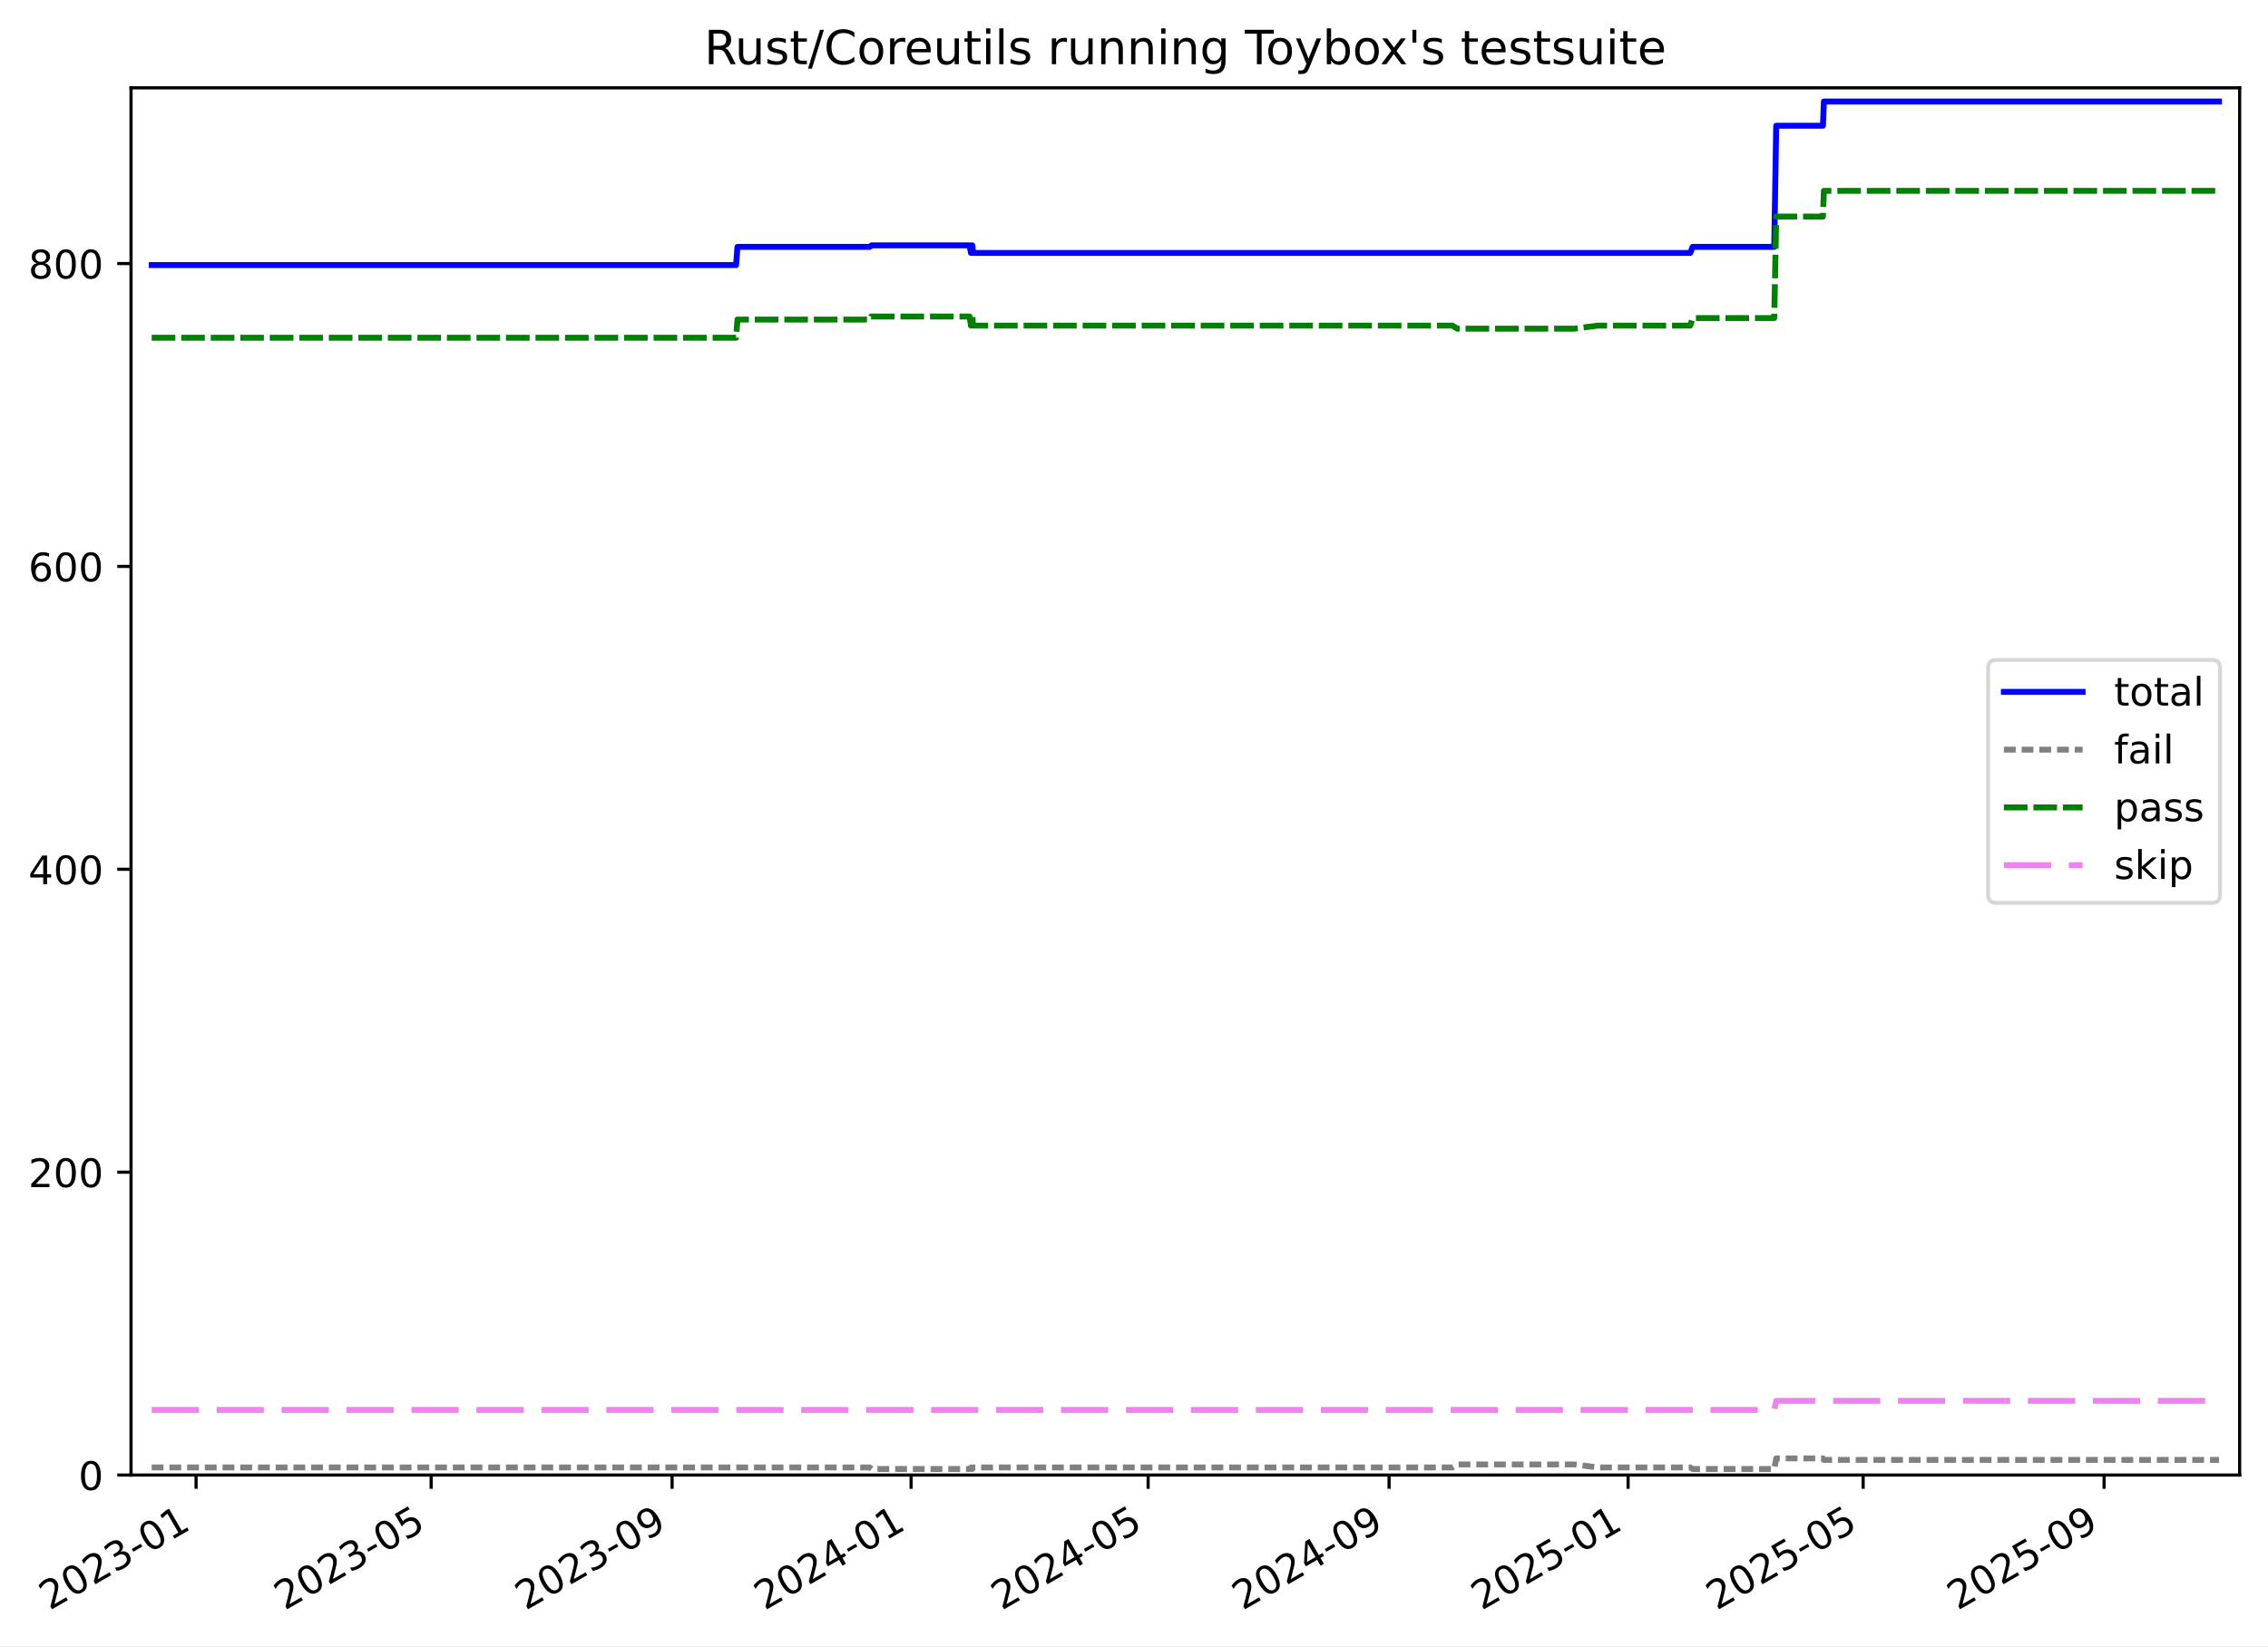
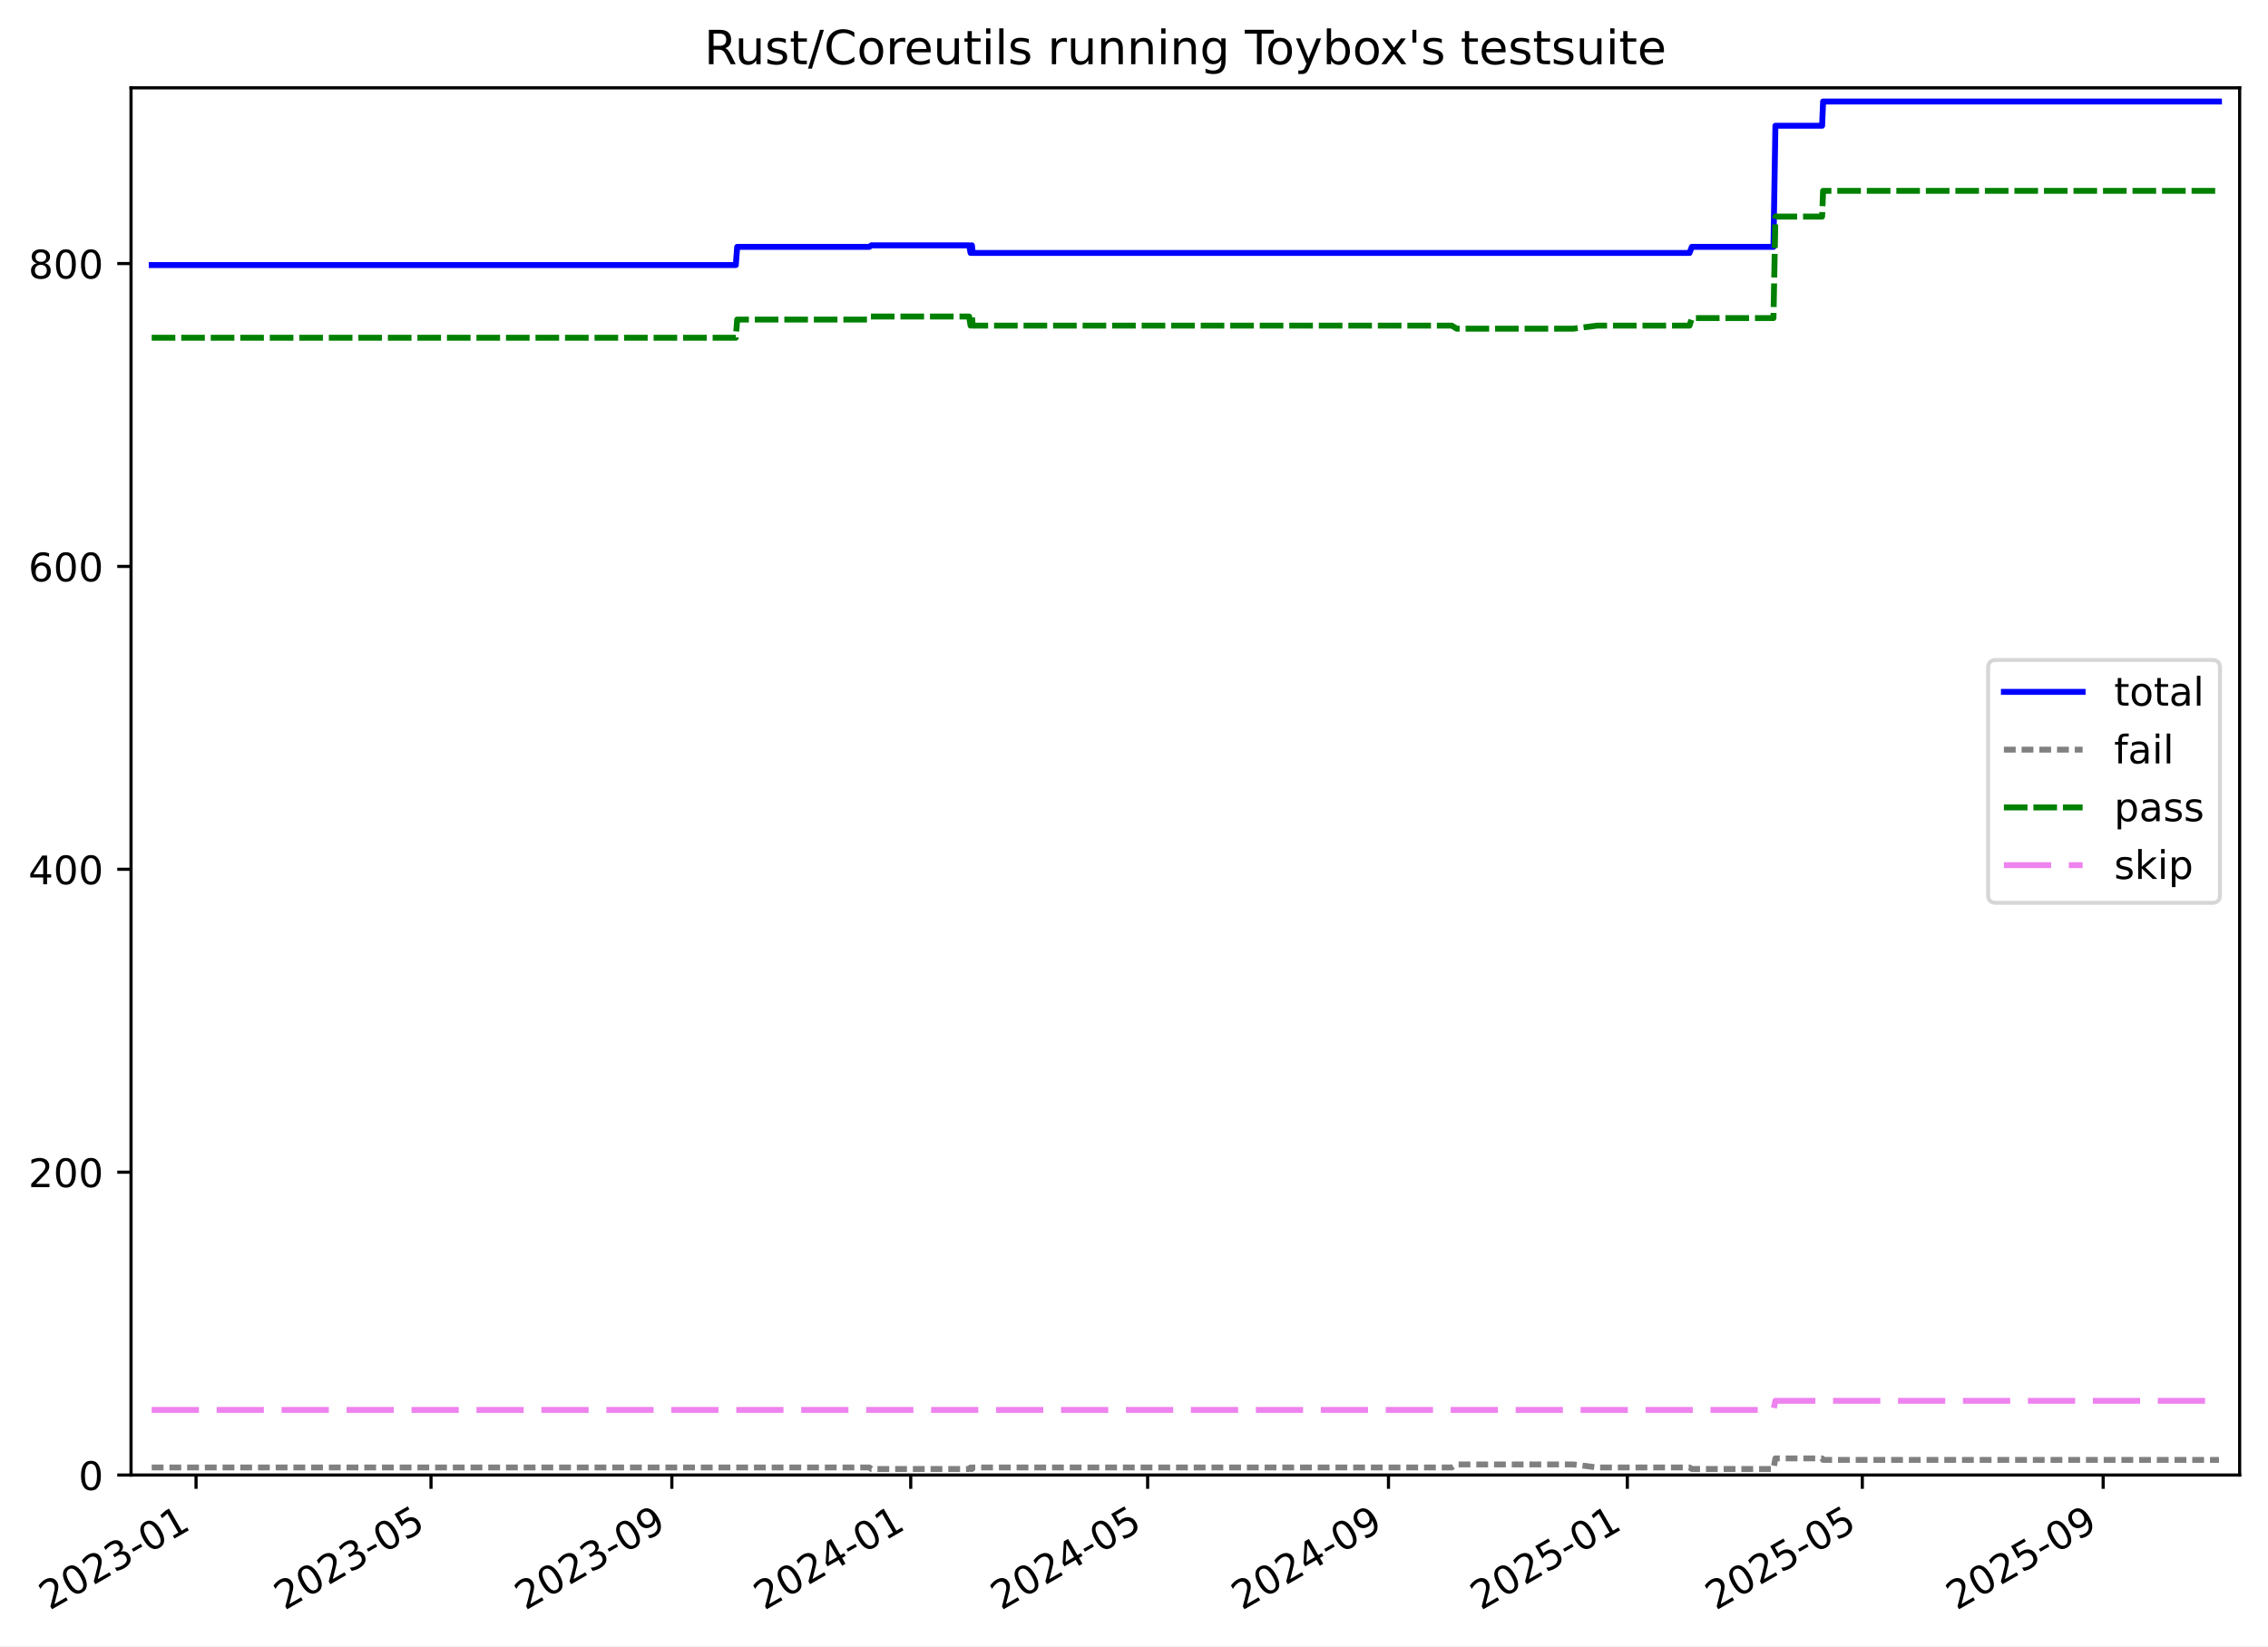
<svg xmlns="http://www.w3.org/2000/svg" xmlns:xlink="http://www.w3.org/1999/xlink" width="576.168pt" height="418.303pt" viewBox="0 0 576.168 418.303" version="1.1">
  <defs>
    <style type="text/css">*{stroke-linejoin: round; stroke-linecap: butt}</style>
  </defs>
  <g id="figure_1">
    <g id="patch_1">
      <path d="M -0 418.303  L 576.168 418.303  L 576.168 0  L -0 0  z " style="fill: #ffffff" />
    </g>
    <g id="axes_1">
      <g id="patch_2">
        <path d="M 33.288 374.83  L 568.967 374.83  L 568.967 22.318  L 33.288 22.318  z " style="fill: #ffffff" />
      </g>
      <g id="matplotlib.axis_1">
        <g id="xtick_1">
          <g id="line2d_1">
            <defs>
-               <path id="m4aa2f0f11c" d="M 0 0  L 0 3.5  " style="stroke: #000000; stroke-width: 0.8" />
-             </defs>
-             <g>
-               <use xlink:href="#m4aa2f0f11c" x="49.81" y="374.83" style="stroke: #000000; stroke-width: 0.8" />
+               <path id="mb5072abacb" d="M 0 0  L 0 3.5  " style="stroke: #000000; stroke-width: 0.8" />
+             </defs>
+             <g>
+               <use xlink:href="#mb5072abacb" x="49.804" y="374.83" style="stroke: #000000; stroke-width: 0.8" />
            </g>
          </g>
          <g id="text_1">
-             <g transform="translate(12.58477 409.302) rotate(-30) scale(0.1 -0.1)">
+             <g transform="translate(12.57926 409.302) rotate(-30) scale(0.1 -0.1)">
              <defs>
                <path id="DejaVuSans-32" d="M 1228 531  L 3431 531  L 3431 0  L 469 0  L 469 531  Q 828 903 1448 1529  Q 2069 2156 2228 2338  Q 2531 2678 2651 2914  Q 2772 3150 2772 3378  Q 2772 3750 2511 3984  Q 2250 4219 1831 4219  Q 1534 4219 1204 4116  Q 875 4013 500 3803  L 500 4441  Q 881 4594 1212 4672  Q 1544 4750 1819 4750  Q 2544 4750 2975 4387  Q 3406 4025 3406 3419  Q 3406 3131 3298 2873  Q 3191 2616 2906 2266  Q 2828 2175 2409 1742  Q 1991 1309 1228 531  z " transform="scale(0.015625)" />
                <path id="DejaVuSans-30" d="M 2034 4250  Q 1547 4250 1301 3770  Q 1056 3291 1056 2328  Q 1056 1369 1301 889  Q 1547 409 2034 409  Q 2525 409 2770 889  Q 3016 1369 3016 2328  Q 3016 3291 2770 3770  Q 2525 4250 2034 4250  z M 2034 4750  Q 2819 4750 3233 4129  Q 3647 3509 3647 2328  Q 3647 1150 3233 529  Q 2819 -91 2034 -91  Q 1250 -91 836 529  Q 422 1150 422 2328  Q 422 3509 836 4129  Q 1250 4750 2034 4750  z " transform="scale(0.015625)" />
                <path id="DejaVuSans-33" d="M 2597 2516  Q 3050 2419 3304 2112  Q 3559 1806 3559 1356  Q 3559 666 3084 287  Q 2609 -91 1734 -91  Q 1441 -91 1130 -33  Q 819 25 488 141  L 488 750  Q 750 597 1062 519  Q 1375 441 1716 441  Q 2309 441 2620 675  Q 2931 909 2931 1356  Q 2931 1769 2642 2001  Q 2353 2234 1838 2234  L 1294 2234  L 1294 2753  L 1863 2753  Q 2328 2753 2575 2939  Q 2822 3125 2822 3475  Q 2822 3834 2567 4026  Q 2313 4219 1838 4219  Q 1578 4219 1281 4162  Q 984 4106 628 3988  L 628 4550  Q 988 4650 1302 4700  Q 1616 4750 1894 4750  Q 2613 4750 3031 4423  Q 3450 4097 3450 3541  Q 3450 3153 3228 2886  Q 3006 2619 2597 2516  z " transform="scale(0.015625)" />
                <path id="DejaVuSans-2d" d="M 313 2009  L 1997 2009  L 1997 1497  L 313 1497  L 313 2009  z " transform="scale(0.015625)" />
                <path id="DejaVuSans-31" d="M 794 531  L 1825 531  L 1825 4091  L 703 3866  L 703 4441  L 1819 4666  L 2450 4666  L 2450 531  L 3481 531  L 3481 0  L 794 0  L 794 531  z " transform="scale(0.015625)" />
              </defs>
              <use xlink:href="#DejaVuSans-32" />
              <use xlink:href="#DejaVuSans-30" x="63.623" />
              <use xlink:href="#DejaVuSans-32" x="127.246" />
              <use xlink:href="#DejaVuSans-33" x="190.869" />
              <use xlink:href="#DejaVuSans-2d" x="254.492" />
              <use xlink:href="#DejaVuSans-30" x="290.576" />
              <use xlink:href="#DejaVuSans-31" x="354.199" />
            </g>
          </g>
        </g>
        <g id="xtick_2">
          <g id="line2d_2">
            <g>
-               <use xlink:href="#m4aa2f0f11c" x="109.529" y="374.83" style="stroke: #000000; stroke-width: 0.8" />
+               <use xlink:href="#mb5072abacb" x="109.495" y="374.83" style="stroke: #000000; stroke-width: 0.8" />
            </g>
          </g>
          <g id="text_2">
-             <g transform="translate(72.30443 409.302) rotate(-30) scale(0.1 -0.1)">
+             <g transform="translate(72.26973 409.302) rotate(-30) scale(0.1 -0.1)">
              <defs>
                <path id="DejaVuSans-35" d="M 691 4666  L 3169 4666  L 3169 4134  L 1269 4134  L 1269 2991  Q 1406 3038 1543 3061  Q 1681 3084 1819 3084  Q 2600 3084 3056 2656  Q 3513 2228 3513 1497  Q 3513 744 3044 326  Q 2575 -91 1722 -91  Q 1428 -91 1123 -41  Q 819 9 494 109  L 494 744  Q 775 591 1075 516  Q 1375 441 1709 441  Q 2250 441 2565 725  Q 2881 1009 2881 1497  Q 2881 1984 2565 2268  Q 2250 2553 1709 2553  Q 1456 2553 1204 2497  Q 953 2441 691 2322  L 691 4666  z " transform="scale(0.015625)" />
              </defs>
              <use xlink:href="#DejaVuSans-32" />
              <use xlink:href="#DejaVuSans-30" x="63.623" />
              <use xlink:href="#DejaVuSans-32" x="127.246" />
              <use xlink:href="#DejaVuSans-33" x="190.869" />
              <use xlink:href="#DejaVuSans-2d" x="254.492" />
              <use xlink:href="#DejaVuSans-30" x="290.576" />
              <use xlink:href="#DejaVuSans-35" x="354.199" />
            </g>
          </g>
        </g>
        <g id="xtick_3">
          <g id="line2d_3">
            <g>
-               <use xlink:href="#m4aa2f0f11c" x="170.742" y="374.83" style="stroke: #000000; stroke-width: 0.8" />
+               <use xlink:href="#mb5072abacb" x="170.677" y="374.83" style="stroke: #000000; stroke-width: 0.8" />
            </g>
          </g>
          <g id="text_3">
-             <g transform="translate(133.5171 409.302) rotate(-30) scale(0.1 -0.1)">
+             <g transform="translate(133.4525 409.302) rotate(-30) scale(0.1 -0.1)">
              <defs>
                <path id="DejaVuSans-39" d="M 703 97  L 703 672  Q 941 559 1184 500  Q 1428 441 1663 441  Q 2288 441 2617 861  Q 2947 1281 2994 2138  Q 2813 1869 2534 1725  Q 2256 1581 1919 1581  Q 1219 1581 811 2004  Q 403 2428 403 3163  Q 403 3881 828 4315  Q 1253 4750 1959 4750  Q 2769 4750 3195 4129  Q 3622 3509 3622 2328  Q 3622 1225 3098 567  Q 2575 -91 1691 -91  Q 1453 -91 1209 -44  Q 966 3 703 97  z M 1959 2075  Q 2384 2075 2632 2365  Q 2881 2656 2881 3163  Q 2881 3666 2632 3958  Q 2384 4250 1959 4250  Q 1534 4250 1286 3958  Q 1038 3666 1038 3163  Q 1038 2656 1286 2365  Q 1534 2075 1959 2075  z " transform="scale(0.015625)" />
              </defs>
              <use xlink:href="#DejaVuSans-32" />
              <use xlink:href="#DejaVuSans-30" x="63.623" />
              <use xlink:href="#DejaVuSans-32" x="127.246" />
              <use xlink:href="#DejaVuSans-33" x="190.869" />
              <use xlink:href="#DejaVuSans-2d" x="254.492" />
              <use xlink:href="#DejaVuSans-30" x="290.576" />
              <use xlink:href="#DejaVuSans-39" x="354.199" />
            </g>
          </g>
        </g>
        <g id="xtick_4">
          <g id="line2d_4">
            <g>
-               <use xlink:href="#m4aa2f0f11c" x="231.457" y="374.83" style="stroke: #000000; stroke-width: 0.8" />
+               <use xlink:href="#mb5072abacb" x="231.363" y="374.83" style="stroke: #000000; stroke-width: 0.8" />
            </g>
          </g>
          <g id="text_4">
-             <g transform="translate(194.2321 409.302) rotate(-30) scale(0.1 -0.1)">
+             <g transform="translate(194.1378 409.302) rotate(-30) scale(0.1 -0.1)">
              <defs>
                <path id="DejaVuSans-34" d="M 2419 4116  L 825 1625  L 2419 1625  L 2419 4116  z M 2253 4666  L 3047 4666  L 3047 1625  L 3713 1625  L 3713 1100  L 3047 1100  L 3047 0  L 2419 0  L 2419 1100  L 313 1100  L 313 1709  L 2253 4666  z " transform="scale(0.015625)" />
              </defs>
              <use xlink:href="#DejaVuSans-32" />
              <use xlink:href="#DejaVuSans-30" x="63.623" />
              <use xlink:href="#DejaVuSans-32" x="127.246" />
              <use xlink:href="#DejaVuSans-34" x="190.869" />
              <use xlink:href="#DejaVuSans-2d" x="254.492" />
              <use xlink:href="#DejaVuSans-30" x="290.576" />
              <use xlink:href="#DejaVuSans-31" x="354.199" />
            </g>
          </g>
        </g>
        <g id="xtick_5">
          <g id="line2d_5">
            <g>
-               <use xlink:href="#m4aa2f0f11c" x="291.674" y="374.83" style="stroke: #000000; stroke-width: 0.8" />
+               <use xlink:href="#mb5072abacb" x="291.55" y="374.83" style="stroke: #000000; stroke-width: 0.8" />
            </g>
          </g>
          <g id="text_5">
-             <g transform="translate(254.4494 409.302) rotate(-30) scale(0.1 -0.1)">
+             <g transform="translate(254.3256 409.302) rotate(-30) scale(0.1 -0.1)">
              <use xlink:href="#DejaVuSans-32" />
              <use xlink:href="#DejaVuSans-30" x="63.623" />
              <use xlink:href="#DejaVuSans-32" x="127.246" />
              <use xlink:href="#DejaVuSans-34" x="190.869" />
              <use xlink:href="#DejaVuSans-2d" x="254.492" />
              <use xlink:href="#DejaVuSans-30" x="290.576" />
              <use xlink:href="#DejaVuSans-35" x="354.199" />
            </g>
          </g>
        </g>
        <g id="xtick_6">
          <g id="line2d_6">
            <g>
-               <use xlink:href="#m4aa2f0f11c" x="352.887" y="374.83" style="stroke: #000000; stroke-width: 0.8" />
+               <use xlink:href="#mb5072abacb" x="352.733" y="374.83" style="stroke: #000000; stroke-width: 0.8" />
            </g>
          </g>
          <g id="text_6">
-             <g transform="translate(315.662 409.302) rotate(-30) scale(0.1 -0.1)">
+             <g transform="translate(315.5084 409.302) rotate(-30) scale(0.1 -0.1)">
              <use xlink:href="#DejaVuSans-32" />
              <use xlink:href="#DejaVuSans-30" x="63.623" />
              <use xlink:href="#DejaVuSans-32" x="127.246" />
              <use xlink:href="#DejaVuSans-34" x="190.869" />
              <use xlink:href="#DejaVuSans-2d" x="254.492" />
              <use xlink:href="#DejaVuSans-30" x="290.576" />
              <use xlink:href="#DejaVuSans-39" x="354.199" />
            </g>
          </g>
        </g>
        <g id="xtick_7">
          <g id="line2d_7">
            <g>
-               <use xlink:href="#m4aa2f0f11c" x="413.602" y="374.83" style="stroke: #000000; stroke-width: 0.8" />
+               <use xlink:href="#mb5072abacb" x="413.418" y="374.83" style="stroke: #000000; stroke-width: 0.8" />
            </g>
          </g>
          <g id="text_7">
-             <g transform="translate(376.377 409.302) rotate(-30) scale(0.1 -0.1)">
+             <g transform="translate(376.1937 409.302) rotate(-30) scale(0.1 -0.1)">
              <use xlink:href="#DejaVuSans-32" />
              <use xlink:href="#DejaVuSans-30" x="63.623" />
              <use xlink:href="#DejaVuSans-32" x="127.246" />
              <use xlink:href="#DejaVuSans-35" x="190.869" />
              <use xlink:href="#DejaVuSans-2d" x="254.492" />
              <use xlink:href="#DejaVuSans-30" x="290.576" />
              <use xlink:href="#DejaVuSans-31" x="354.199" />
            </g>
          </g>
        </g>
        <g id="xtick_8">
          <g id="line2d_8">
            <g>
-               <use xlink:href="#m4aa2f0f11c" x="473.321" y="374.83" style="stroke: #000000; stroke-width: 0.8" />
+               <use xlink:href="#mb5072abacb" x="473.109" y="374.83" style="stroke: #000000; stroke-width: 0.8" />
            </g>
          </g>
          <g id="text_8">
-             <g transform="translate(436.0967 409.302) rotate(-30) scale(0.1 -0.1)">
+             <g transform="translate(435.8841 409.302) rotate(-30) scale(0.1 -0.1)">
              <use xlink:href="#DejaVuSans-32" />
              <use xlink:href="#DejaVuSans-30" x="63.623" />
              <use xlink:href="#DejaVuSans-32" x="127.246" />
              <use xlink:href="#DejaVuSans-35" x="190.869" />
              <use xlink:href="#DejaVuSans-2d" x="254.492" />
              <use xlink:href="#DejaVuSans-30" x="290.576" />
              <use xlink:href="#DejaVuSans-35" x="354.199" />
            </g>
          </g>
        </g>
        <g id="xtick_9">
          <g id="line2d_9">
            <g>
-               <use xlink:href="#m4aa2f0f11c" x="534.534" y="374.83" style="stroke: #000000; stroke-width: 0.8" />
+               <use xlink:href="#mb5072abacb" x="534.292" y="374.83" style="stroke: #000000; stroke-width: 0.8" />
            </g>
          </g>
          <g id="text_9">
-             <g transform="translate(497.3093 409.302) rotate(-30) scale(0.1 -0.1)">
+             <g transform="translate(497.0669 409.302) rotate(-30) scale(0.1 -0.1)">
              <use xlink:href="#DejaVuSans-32" />
              <use xlink:href="#DejaVuSans-30" x="63.623" />
              <use xlink:href="#DejaVuSans-32" x="127.246" />
              <use xlink:href="#DejaVuSans-35" x="190.869" />
              <use xlink:href="#DejaVuSans-2d" x="254.492" />
              <use xlink:href="#DejaVuSans-30" x="290.576" />
              <use xlink:href="#DejaVuSans-39" x="354.199" />
            </g>
          </g>
        </g>
      </g>
      <g id="matplotlib.axis_2">
        <g id="ytick_1">
          <g id="line2d_10">
            <defs>
-               <path id="m21afa49910" d="M 0 0  L -3.5 0  " style="stroke: #000000; stroke-width: 0.8" />
-             </defs>
-             <g>
-               <use xlink:href="#m21afa49910" x="33.288" y="374.83" style="stroke: #000000; stroke-width: 0.8" />
+               <path id="mbdc04db9ae" d="M 0 0  L -3.5 0  " style="stroke: #000000; stroke-width: 0.8" />
+             </defs>
+             <g>
+               <use xlink:href="#mbdc04db9ae" x="33.288" y="374.83" style="stroke: #000000; stroke-width: 0.8" />
            </g>
          </g>
          <g id="text_10">
            <g transform="translate(19.925 378.6293) scale(0.1 -0.1)">
              <use xlink:href="#DejaVuSans-30" />
            </g>
          </g>
        </g>
        <g id="ytick_2">
          <g id="line2d_11">
            <g>
-               <use xlink:href="#m21afa49910" x="33.288" y="297.865" style="stroke: #000000; stroke-width: 0.8" />
+               <use xlink:href="#mbdc04db9ae" x="33.288" y="297.865" style="stroke: #000000; stroke-width: 0.8" />
            </g>
          </g>
          <g id="text_11">
            <g transform="translate(7.2 301.6642) scale(0.1 -0.1)">
              <use xlink:href="#DejaVuSans-32" />
              <use xlink:href="#DejaVuSans-30" x="63.623" />
              <use xlink:href="#DejaVuSans-30" x="127.246" />
            </g>
          </g>
        </g>
        <g id="ytick_3">
          <g id="line2d_12">
            <g>
-               <use xlink:href="#m21afa49910" x="33.288" y="220.9" style="stroke: #000000; stroke-width: 0.8" />
+               <use xlink:href="#mbdc04db9ae" x="33.288" y="220.9" style="stroke: #000000; stroke-width: 0.8" />
            </g>
          </g>
          <g id="text_12">
            <g transform="translate(7.2 224.699) scale(0.1 -0.1)">
              <use xlink:href="#DejaVuSans-34" />
              <use xlink:href="#DejaVuSans-30" x="63.623" />
              <use xlink:href="#DejaVuSans-30" x="127.246" />
            </g>
          </g>
        </g>
        <g id="ytick_4">
          <g id="line2d_13">
            <g>
-               <use xlink:href="#m21afa49910" x="33.288" y="143.935" style="stroke: #000000; stroke-width: 0.8" />
+               <use xlink:href="#mbdc04db9ae" x="33.288" y="143.935" style="stroke: #000000; stroke-width: 0.8" />
            </g>
          </g>
          <g id="text_13">
            <g transform="translate(7.2 147.7338) scale(0.1 -0.1)">
              <defs>
                <path id="DejaVuSans-36" d="M 2113 2584  Q 1688 2584 1439 2293  Q 1191 2003 1191 1497  Q 1191 994 1439 701  Q 1688 409 2113 409  Q 2538 409 2786 701  Q 3034 994 3034 1497  Q 3034 2003 2786 2293  Q 2538 2584 2113 2584  z M 3366 4563  L 3366 3988  Q 3128 4100 2886 4159  Q 2644 4219 2406 4219  Q 1781 4219 1451 3797  Q 1122 3375 1075 2522  Q 1259 2794 1537 2939  Q 1816 3084 2150 3084  Q 2853 3084 3261 2657  Q 3669 2231 3669 1497  Q 3669 778 3244 343  Q 2819 -91 2113 -91  Q 1303 -91 875 529  Q 447 1150 447 2328  Q 447 3434 972 4092  Q 1497 4750 2381 4750  Q 2619 4750 2861 4703  Q 3103 4656 3366 4563  z " transform="scale(0.015625)" />
              </defs>
              <use xlink:href="#DejaVuSans-36" />
              <use xlink:href="#DejaVuSans-30" x="63.623" />
              <use xlink:href="#DejaVuSans-30" x="127.246" />
            </g>
          </g>
        </g>
        <g id="ytick_5">
          <g id="line2d_14">
            <g>
-               <use xlink:href="#m21afa49910" x="33.288" y="66.969" style="stroke: #000000; stroke-width: 0.8" />
+               <use xlink:href="#mbdc04db9ae" x="33.288" y="66.969" style="stroke: #000000; stroke-width: 0.8" />
            </g>
          </g>
          <g id="text_14">
            <g transform="translate(7.2 70.76868) scale(0.1 -0.1)">
              <defs>
                <path id="DejaVuSans-38" d="M 2034 2216  Q 1584 2216 1326 1975  Q 1069 1734 1069 1313  Q 1069 891 1326 650  Q 1584 409 2034 409  Q 2484 409 2743 651  Q 3003 894 3003 1313  Q 3003 1734 2745 1975  Q 2488 2216 2034 2216  z M 1403 2484  Q 997 2584 770 2862  Q 544 3141 544 3541  Q 544 4100 942 4425  Q 1341 4750 2034 4750  Q 2731 4750 3128 4425  Q 3525 4100 3525 3541  Q 3525 3141 3298 2862  Q 3072 2584 2669 2484  Q 3125 2378 3379 2068  Q 3634 1759 3634 1313  Q 3634 634 3220 271  Q 2806 -91 2034 -91  Q 1263 -91 848 271  Q 434 634 434 1313  Q 434 1759 690 2068  Q 947 2378 1403 2484  z M 1172 3481  Q 1172 3119 1398 2916  Q 1625 2713 2034 2713  Q 2441 2713 2670 2916  Q 2900 3119 2900 3481  Q 2900 3844 2670 4047  Q 2441 4250 2034 4250  Q 1625 4250 1398 4047  Q 1172 3844 1172 3481  z " transform="scale(0.015625)" />
              </defs>
              <use xlink:href="#DejaVuSans-38" />
              <use xlink:href="#DejaVuSans-30" x="63.623" />
              <use xlink:href="#DejaVuSans-30" x="127.246" />
            </g>
          </g>
        </g>
      </g>
      <g id="line2d_15">
-         <path d="M 38.539 67.354  L 187.002 67.354  L 187.345 62.736  L 220.938 62.736  L 221.426 62.352  L 246.304 62.352  L 246.672 64.276  L 246.86 62.352  L 247.015 62.352  L 247.205 64.276  L 429.406 64.276  L 429.991 62.736  L 450.734 62.736  L 451.233 31.95  L 463.101 31.95  L 463.349 25.793  L 563.716 25.793  L 563.716 25.793  " clip-path="url(#p247e519b66)" style="fill: none; stroke: #0000ff; stroke-width: 1.5; stroke-linecap: square" />
+         <path d="M 38.539 67.354  L 186.93 67.354  L 187.272 62.736  L 220.849 62.736  L 221.337 62.352  L 246.203 62.352  L 246.57 64.276  L 246.758 62.352  L 246.913 62.352  L 247.103 64.276  L 429.215 64.276  L 429.799 62.736  L 450.532 62.736  L 451.031 31.95  L 462.893 31.95  L 463.142 25.793  L 563.716 25.793  L 563.716 25.793  " clip-path="url(#p7151f92bf5)" style="fill: none; stroke: #0000ff; stroke-width: 1.5; stroke-linecap: square" />
      </g>
      <g id="line2d_16">
-         <path d="M 38.539 372.906  L 220.938 372.906  L 221.426 373.291  L 246.304 373.291  L 246.672 372.906  L 246.86 373.291  L 247.015 373.291  L 247.205 372.906  L 368.962 372.906  L 370.222 372.136  L 399.889 372.136  L 405.945 372.906  L 429.406 372.906  L 429.991 373.291  L 450.734 373.291  L 451.233 370.597  L 463.101 370.597  L 463.349 370.982  L 563.716 370.982  L 563.716 370.982  " clip-path="url(#p247e519b66)" style="fill: none; stroke-dasharray: 3,1.5; stroke-dashoffset: 0; stroke: #808080; stroke-width: 1.5" />
+         <path d="M 38.539 372.906  L 220.849 372.906  L 221.337 373.291  L 246.203 373.291  L 246.57 372.906  L 246.758 373.291  L 246.913 373.291  L 247.103 372.906  L 368.801 372.906  L 370.06 372.136  L 399.713 372.136  L 405.765 372.906  L 429.215 372.906  L 429.799 373.291  L 450.532 373.291  L 451.031 370.597  L 462.893 370.597  L 463.142 370.982  L 563.716 370.982  L 563.716 370.982  " clip-path="url(#p7151f92bf5)" style="fill: none; stroke-dasharray: 3,1.5; stroke-dashoffset: 0; stroke: #808080; stroke-width: 1.5" />
      </g>
      <g id="line2d_17">
-         <path d="M 38.539 85.826  L 187.002 85.826  L 187.345 81.208  L 220.938 81.208  L 221.291 80.438  L 246.304 80.438  L 246.672 82.747  L 246.86 80.438  L 247.015 80.438  L 247.205 82.747  L 368.962 82.747  L 370.222 83.517  L 399.889 83.517  L 405.945 82.747  L 429.406 82.747  L 429.991 80.823  L 450.734 80.823  L 451.233 55.04  L 463.101 55.04  L 463.349 48.498  L 563.716 48.498  L 563.716 48.498  " clip-path="url(#p247e519b66)" style="fill: none; stroke-dasharray: 6,1.5; stroke-dashoffset: 0; stroke: #008000; stroke-width: 1.5" />
+         <path d="M 38.539 85.826  L 186.93 85.826  L 187.272 81.208  L 220.849 81.208  L 221.201 80.438  L 246.203 80.438  L 246.57 82.747  L 246.758 80.438  L 246.913 80.438  L 247.103 82.747  L 368.801 82.747  L 370.06 83.517  L 399.713 83.517  L 405.765 82.747  L 429.215 82.747  L 429.799 80.823  L 450.532 80.823  L 451.031 55.04  L 462.893 55.04  L 463.142 48.498  L 563.716 48.498  L 563.716 48.498  " clip-path="url(#p7151f92bf5)" style="fill: none; stroke-dasharray: 6,1.5; stroke-dashoffset: 0; stroke: #008000; stroke-width: 1.5" />
      </g>
      <g id="line2d_18">
-         <path d="M 38.539 358.283  L 450.734 358.283  L 451.233 355.974  L 563.716 355.974  L 563.716 355.974  " clip-path="url(#p247e519b66)" style="fill: none; stroke-dasharray: 12,4.5; stroke-dashoffset: 0; stroke: #ee82ee; stroke-width: 1.5" />
+         <path d="M 38.539 358.283  L 450.532 358.283  L 451.031 355.974  L 563.716 355.974  L 563.716 355.974  " clip-path="url(#p7151f92bf5)" style="fill: none; stroke-dasharray: 12,4.5; stroke-dashoffset: 0; stroke: #ee82ee; stroke-width: 1.5" />
      </g>
      <g id="patch_3">
        <path d="M 33.288 374.83  L 33.288 22.318  " style="fill: none; stroke: #000000; stroke-width: 0.8; stroke-linejoin: miter; stroke-linecap: square" />
      </g>
      <g id="patch_4">
        <path d="M 568.967 374.83  L 568.967 22.318  " style="fill: none; stroke: #000000; stroke-width: 0.8; stroke-linejoin: miter; stroke-linecap: square" />
      </g>
      <g id="patch_5">
        <path d="M 33.288 374.83  L 568.967 374.83  " style="fill: none; stroke: #000000; stroke-width: 0.8; stroke-linejoin: miter; stroke-linecap: square" />
      </g>
      <g id="patch_6">
        <path d="M 33.288 22.318  L 568.967 22.318  " style="fill: none; stroke: #000000; stroke-width: 0.8; stroke-linejoin: miter; stroke-linecap: square" />
      </g>
      <g id="text_15">
        <g transform="translate(178.9084 16.31812) scale(0.12 -0.12)">
          <defs>
            <path id="DejaVuSans-52" d="M 2841 2188  Q 3044 2119 3236 1894  Q 3428 1669 3622 1275  L 4263 0  L 3584 0  L 2988 1197  Q 2756 1666 2539 1819  Q 2322 1972 1947 1972  L 1259 1972  L 1259 0  L 628 0  L 628 4666  L 2053 4666  Q 2853 4666 3247 4331  Q 3641 3997 3641 3322  Q 3641 2881 3436 2590  Q 3231 2300 2841 2188  z M 1259 4147  L 1259 2491  L 2053 2491  Q 2509 2491 2742 2702  Q 2975 2913 2975 3322  Q 2975 3731 2742 3939  Q 2509 4147 2053 4147  L 1259 4147  z " transform="scale(0.015625)" />
            <path id="DejaVuSans-75" d="M 544 1381  L 544 3500  L 1119 3500  L 1119 1403  Q 1119 906 1312 657  Q 1506 409 1894 409  Q 2359 409 2629 706  Q 2900 1003 2900 1516  L 2900 3500  L 3475 3500  L 3475 0  L 2900 0  L 2900 538  Q 2691 219 2414 64  Q 2138 -91 1772 -91  Q 1169 -91 856 284  Q 544 659 544 1381  z M 1991 3584  L 1991 3584  z " transform="scale(0.015625)" />
            <path id="DejaVuSans-73" d="M 2834 3397  L 2834 2853  Q 2591 2978 2328 3040  Q 2066 3103 1784 3103  Q 1356 3103 1142 2972  Q 928 2841 928 2578  Q 928 2378 1081 2264  Q 1234 2150 1697 2047  L 1894 2003  Q 2506 1872 2764 1633  Q 3022 1394 3022 966  Q 3022 478 2636 193  Q 2250 -91 1575 -91  Q 1294 -91 989 -36  Q 684 19 347 128  L 347 722  Q 666 556 975 473  Q 1284 391 1588 391  Q 1994 391 2212 530  Q 2431 669 2431 922  Q 2431 1156 2273 1281  Q 2116 1406 1581 1522  L 1381 1569  Q 847 1681 609 1914  Q 372 2147 372 2553  Q 372 3047 722 3315  Q 1072 3584 1716 3584  Q 2034 3584 2315 3537  Q 2597 3491 2834 3397  z " transform="scale(0.015625)" />
            <path id="DejaVuSans-74" d="M 1172 4494  L 1172 3500  L 2356 3500  L 2356 3053  L 1172 3053  L 1172 1153  Q 1172 725 1289 603  Q 1406 481 1766 481  L 2356 481  L 2356 0  L 1766 0  Q 1100 0 847 248  Q 594 497 594 1153  L 594 3053  L 172 3053  L 172 3500  L 594 3500  L 594 4494  L 1172 4494  z " transform="scale(0.015625)" />
            <path id="DejaVuSans-2f" d="M 1625 4666  L 2156 4666  L 531 -594  L 0 -594  L 1625 4666  z " transform="scale(0.015625)" />
            <path id="DejaVuSans-43" d="M 4122 4306  L 4122 3641  Q 3803 3938 3442 4084  Q 3081 4231 2675 4231  Q 1875 4231 1450 3742  Q 1025 3253 1025 2328  Q 1025 1406 1450 917  Q 1875 428 2675 428  Q 3081 428 3442 575  Q 3803 722 4122 1019  L 4122 359  Q 3791 134 3420 21  Q 3050 -91 2638 -91  Q 1578 -91 968 557  Q 359 1206 359 2328  Q 359 3453 968 4101  Q 1578 4750 2638 4750  Q 3056 4750 3426 4639  Q 3797 4528 4122 4306  z " transform="scale(0.015625)" />
            <path id="DejaVuSans-6f" d="M 1959 3097  Q 1497 3097 1228 2736  Q 959 2375 959 1747  Q 959 1119 1226 758  Q 1494 397 1959 397  Q 2419 397 2687 759  Q 2956 1122 2956 1747  Q 2956 2369 2687 2733  Q 2419 3097 1959 3097  z M 1959 3584  Q 2709 3584 3137 3096  Q 3566 2609 3566 1747  Q 3566 888 3137 398  Q 2709 -91 1959 -91  Q 1206 -91 779 398  Q 353 888 353 1747  Q 353 2609 779 3096  Q 1206 3584 1959 3584  z " transform="scale(0.015625)" />
            <path id="DejaVuSans-72" d="M 2631 2963  Q 2534 3019 2420 3045  Q 2306 3072 2169 3072  Q 1681 3072 1420 2755  Q 1159 2438 1159 1844  L 1159 0  L 581 0  L 581 3500  L 1159 3500  L 1159 2956  Q 1341 3275 1631 3429  Q 1922 3584 2338 3584  Q 2397 3584 2469 3576  Q 2541 3569 2628 3553  L 2631 2963  z " transform="scale(0.015625)" />
            <path id="DejaVuSans-65" d="M 3597 1894  L 3597 1613  L 953 1613  Q 991 1019 1311 708  Q 1631 397 2203 397  Q 2534 397 2845 478  Q 3156 559 3463 722  L 3463 178  Q 3153 47 2828 -22  Q 2503 -91 2169 -91  Q 1331 -91 842 396  Q 353 884 353 1716  Q 353 2575 817 3079  Q 1281 3584 2069 3584  Q 2775 3584 3186 3129  Q 3597 2675 3597 1894  z M 3022 2063  Q 3016 2534 2758 2815  Q 2500 3097 2075 3097  Q 1594 3097 1305 2825  Q 1016 2553 972 2059  L 3022 2063  z " transform="scale(0.015625)" />
            <path id="DejaVuSans-69" d="M 603 3500  L 1178 3500  L 1178 0  L 603 0  L 603 3500  z M 603 4863  L 1178 4863  L 1178 4134  L 603 4134  L 603 4863  z " transform="scale(0.015625)" />
            <path id="DejaVuSans-6c" d="M 603 4863  L 1178 4863  L 1178 0  L 603 0  L 603 4863  z " transform="scale(0.015625)" />
            <path id="DejaVuSans-20" transform="scale(0.015625)" />
            <path id="DejaVuSans-6e" d="M 3513 2113  L 3513 0  L 2938 0  L 2938 2094  Q 2938 2591 2744 2837  Q 2550 3084 2163 3084  Q 1697 3084 1428 2787  Q 1159 2491 1159 1978  L 1159 0  L 581 0  L 581 3500  L 1159 3500  L 1159 2956  Q 1366 3272 1645 3428  Q 1925 3584 2291 3584  Q 2894 3584 3203 3211  Q 3513 2838 3513 2113  z " transform="scale(0.015625)" />
            <path id="DejaVuSans-67" d="M 2906 1791  Q 2906 2416 2648 2759  Q 2391 3103 1925 3103  Q 1463 3103 1205 2759  Q 947 2416 947 1791  Q 947 1169 1205 825  Q 1463 481 1925 481  Q 2391 481 2648 825  Q 2906 1169 2906 1791  z M 3481 434  Q 3481 -459 3084 -895  Q 2688 -1331 1869 -1331  Q 1566 -1331 1297 -1286  Q 1028 -1241 775 -1147  L 775 -588  Q 1028 -725 1275 -790  Q 1522 -856 1778 -856  Q 2344 -856 2625 -561  Q 2906 -266 2906 331  L 2906 616  Q 2728 306 2450 153  Q 2172 0 1784 0  Q 1141 0 747 490  Q 353 981 353 1791  Q 353 2603 747 3093  Q 1141 3584 1784 3584  Q 2172 3584 2450 3431  Q 2728 3278 2906 2969  L 2906 3500  L 3481 3500  L 3481 434  z " transform="scale(0.015625)" />
            <path id="DejaVuSans-54" d="M -19 4666  L 3928 4666  L 3928 4134  L 2272 4134  L 2272 0  L 1638 0  L 1638 4134  L -19 4134  L -19 4666  z " transform="scale(0.015625)" />
            <path id="DejaVuSans-79" d="M 2059 -325  Q 1816 -950 1584 -1140  Q 1353 -1331 966 -1331  L 506 -1331  L 506 -850  L 844 -850  Q 1081 -850 1212 -737  Q 1344 -625 1503 -206  L 1606 56  L 191 3500  L 800 3500  L 1894 763  L 2988 3500  L 3597 3500  L 2059 -325  z " transform="scale(0.015625)" />
            <path id="DejaVuSans-62" d="M 3116 1747  Q 3116 2381 2855 2742  Q 2594 3103 2138 3103  Q 1681 3103 1420 2742  Q 1159 2381 1159 1747  Q 1159 1113 1420 752  Q 1681 391 2138 391  Q 2594 391 2855 752  Q 3116 1113 3116 1747  z M 1159 2969  Q 1341 3281 1617 3432  Q 1894 3584 2278 3584  Q 2916 3584 3314 3078  Q 3713 2572 3713 1747  Q 3713 922 3314 415  Q 2916 -91 2278 -91  Q 1894 -91 1617 61  Q 1341 213 1159 525  L 1159 0  L 581 0  L 581 4863  L 1159 4863  L 1159 2969  z " transform="scale(0.015625)" />
            <path id="DejaVuSans-78" d="M 3513 3500  L 2247 1797  L 3578 0  L 2900 0  L 1881 1375  L 863 0  L 184 0  L 1544 1831  L 300 3500  L 978 3500  L 1906 2253  L 2834 3500  L 3513 3500  z " transform="scale(0.015625)" />
            <path id="DejaVuSans-27" d="M 1147 4666  L 1147 2931  L 616 2931  L 616 4666  L 1147 4666  z " transform="scale(0.015625)" />
          </defs>
          <use xlink:href="#DejaVuSans-52" />
          <use xlink:href="#DejaVuSans-75" x="64.982" />
          <use xlink:href="#DejaVuSans-73" x="128.361" />
          <use xlink:href="#DejaVuSans-74" x="180.461" />
          <use xlink:href="#DejaVuSans-2f" x="219.67" />
          <use xlink:href="#DejaVuSans-43" x="253.361" />
          <use xlink:href="#DejaVuSans-6f" x="323.186" />
          <use xlink:href="#DejaVuSans-72" x="384.367" />
          <use xlink:href="#DejaVuSans-65" x="423.23" />
          <use xlink:href="#DejaVuSans-75" x="484.754" />
          <use xlink:href="#DejaVuSans-74" x="548.133" />
          <use xlink:href="#DejaVuSans-69" x="587.342" />
          <use xlink:href="#DejaVuSans-6c" x="615.125" />
          <use xlink:href="#DejaVuSans-73" x="642.908" />
          <use xlink:href="#DejaVuSans-20" x="695.008" />
          <use xlink:href="#DejaVuSans-72" x="726.795" />
          <use xlink:href="#DejaVuSans-75" x="767.908" />
          <use xlink:href="#DejaVuSans-6e" x="831.287" />
          <use xlink:href="#DejaVuSans-6e" x="894.666" />
          <use xlink:href="#DejaVuSans-69" x="958.045" />
          <use xlink:href="#DejaVuSans-6e" x="985.828" />
          <use xlink:href="#DejaVuSans-67" x="1049.207" />
          <use xlink:href="#DejaVuSans-20" x="1112.684" />
          <use xlink:href="#DejaVuSans-54" x="1144.471" />
          <use xlink:href="#DejaVuSans-6f" x="1188.555" />
          <use xlink:href="#DejaVuSans-79" x="1249.736" />
          <use xlink:href="#DejaVuSans-62" x="1308.916" />
          <use xlink:href="#DejaVuSans-6f" x="1372.393" />
          <use xlink:href="#DejaVuSans-78" x="1430.449" />
          <use xlink:href="#DejaVuSans-27" x="1489.629" />
          <use xlink:href="#DejaVuSans-73" x="1517.119" />
          <use xlink:href="#DejaVuSans-20" x="1569.219" />
          <use xlink:href="#DejaVuSans-74" x="1601.006" />
          <use xlink:href="#DejaVuSans-65" x="1640.215" />
          <use xlink:href="#DejaVuSans-73" x="1701.738" />
          <use xlink:href="#DejaVuSans-74" x="1753.838" />
          <use xlink:href="#DejaVuSans-73" x="1793.047" />
          <use xlink:href="#DejaVuSans-75" x="1845.146" />
          <use xlink:href="#DejaVuSans-69" x="1908.525" />
          <use xlink:href="#DejaVuSans-74" x="1936.309" />
          <use xlink:href="#DejaVuSans-65" x="1975.518" />
        </g>
      </g>
      <g id="legend_1">
        <g id="patch_7">
          <path d="M 507.072 229.43  L 561.967 229.43  Q 563.967 229.43 563.967 227.43  L 563.967 169.718  Q 563.967 167.718 561.967 167.718  L 507.072 167.718  Q 505.072 167.718 505.072 169.718  L 505.072 227.43  Q 505.072 229.43 507.072 229.43  z " style="fill: #ffffff; opacity: 0.8; stroke: #cccccc; stroke-linejoin: miter" />
        </g>
        <g id="line2d_19">
          <path d="M 509.072 175.816  L 519.072 175.816  L 529.072 175.816  " style="fill: none; stroke: #0000ff; stroke-width: 1.5; stroke-linecap: square" />
        </g>
        <g id="text_16">
          <g transform="translate(537.0722 179.3163) scale(0.1 -0.1)">
            <defs>
              <path id="DejaVuSans-61" d="M 2194 1759  Q 1497 1759 1228 1600  Q 959 1441 959 1056  Q 959 750 1161 570  Q 1363 391 1709 391  Q 2188 391 2477 730  Q 2766 1069 2766 1631  L 2766 1759  L 2194 1759  z M 3341 1997  L 3341 0  L 2766 0  L 2766 531  Q 2569 213 2275 61  Q 1981 -91 1556 -91  Q 1019 -91 701 211  Q 384 513 384 1019  Q 384 1609 779 1909  Q 1175 2209 1959 2209  L 2766 2209  L 2766 2266  Q 2766 2663 2505 2880  Q 2244 3097 1772 3097  Q 1472 3097 1187 3025  Q 903 2953 641 2809  L 641 3341  Q 956 3463 1253 3523  Q 1550 3584 1831 3584  Q 2591 3584 2966 3190  Q 3341 2797 3341 1997  z " transform="scale(0.015625)" />
            </defs>
            <use xlink:href="#DejaVuSans-74" />
            <use xlink:href="#DejaVuSans-6f" x="39.209" />
            <use xlink:href="#DejaVuSans-74" x="100.391" />
            <use xlink:href="#DejaVuSans-61" x="139.6" />
            <use xlink:href="#DejaVuSans-6c" x="200.879" />
          </g>
        </g>
        <g id="line2d_20">
          <path d="M 509.072 190.494  L 519.072 190.494  L 529.072 190.494  " style="fill: none; stroke-dasharray: 3,1.5; stroke-dashoffset: 0; stroke: #808080; stroke-width: 1.5" />
        </g>
        <g id="text_17">
          <g transform="translate(537.0722 193.9944) scale(0.1 -0.1)">
            <defs>
              <path id="DejaVuSans-66" d="M 2375 4863  L 2375 4384  L 1825 4384  Q 1516 4384 1395 4259  Q 1275 4134 1275 3809  L 1275 3500  L 2222 3500  L 2222 3053  L 1275 3053  L 1275 0  L 697 0  L 697 3053  L 147 3053  L 147 3500  L 697 3500  L 697 3744  Q 697 4328 969 4595  Q 1241 4863 1831 4863  L 2375 4863  z " transform="scale(0.015625)" />
            </defs>
            <use xlink:href="#DejaVuSans-66" />
            <use xlink:href="#DejaVuSans-61" x="35.205" />
            <use xlink:href="#DejaVuSans-69" x="96.484" />
            <use xlink:href="#DejaVuSans-6c" x="124.268" />
          </g>
        </g>
        <g id="line2d_21">
          <path d="M 509.072 205.173  L 519.072 205.173  L 529.072 205.173  " style="fill: none; stroke-dasharray: 6,1.5; stroke-dashoffset: 0; stroke: #008000; stroke-width: 1.5" />
        </g>
        <g id="text_18">
          <g transform="translate(537.0722 208.6726) scale(0.1 -0.1)">
            <defs>
              <path id="DejaVuSans-70" d="M 1159 525  L 1159 -1331  L 581 -1331  L 581 3500  L 1159 3500  L 1159 2969  Q 1341 3281 1617 3432  Q 1894 3584 2278 3584  Q 2916 3584 3314 3078  Q 3713 2572 3713 1747  Q 3713 922 3314 415  Q 2916 -91 2278 -91  Q 1894 -91 1617 61  Q 1341 213 1159 525  z M 3116 1747  Q 3116 2381 2855 2742  Q 2594 3103 2138 3103  Q 1681 3103 1420 2742  Q 1159 2381 1159 1747  Q 1159 1113 1420 752  Q 1681 391 2138 391  Q 2594 391 2855 752  Q 3116 1113 3116 1747  z " transform="scale(0.015625)" />
            </defs>
            <use xlink:href="#DejaVuSans-70" />
            <use xlink:href="#DejaVuSans-61" x="63.477" />
            <use xlink:href="#DejaVuSans-73" x="124.756" />
            <use xlink:href="#DejaVuSans-73" x="176.855" />
          </g>
        </g>
        <g id="line2d_22">
          <path d="M 509.072 219.851  L 519.072 219.851  L 529.072 219.851  " style="fill: none; stroke-dasharray: 12,4.5; stroke-dashoffset: 0; stroke: #ee82ee; stroke-width: 1.5" />
        </g>
        <g id="text_19">
          <g transform="translate(537.0722 223.3507) scale(0.1 -0.1)">
            <defs>
              <path id="DejaVuSans-6b" d="M 581 4863  L 1159 4863  L 1159 1991  L 2875 3500  L 3609 3500  L 1753 1863  L 3688 0  L 2938 0  L 1159 1709  L 1159 0  L 581 0  L 581 4863  z " transform="scale(0.015625)" />
            </defs>
            <use xlink:href="#DejaVuSans-73" />
            <use xlink:href="#DejaVuSans-6b" x="52.1" />
            <use xlink:href="#DejaVuSans-69" x="110.01" />
            <use xlink:href="#DejaVuSans-70" x="137.793" />
          </g>
        </g>
      </g>
    </g>
  </g>
  <defs>
-     <clipPath id="p247e519b66">
+     <clipPath id="p7151f92bf5">
      <rect x="33.288" y="22.318" width="535.68" height="352.512" />
    </clipPath>
  </defs>
</svg>
